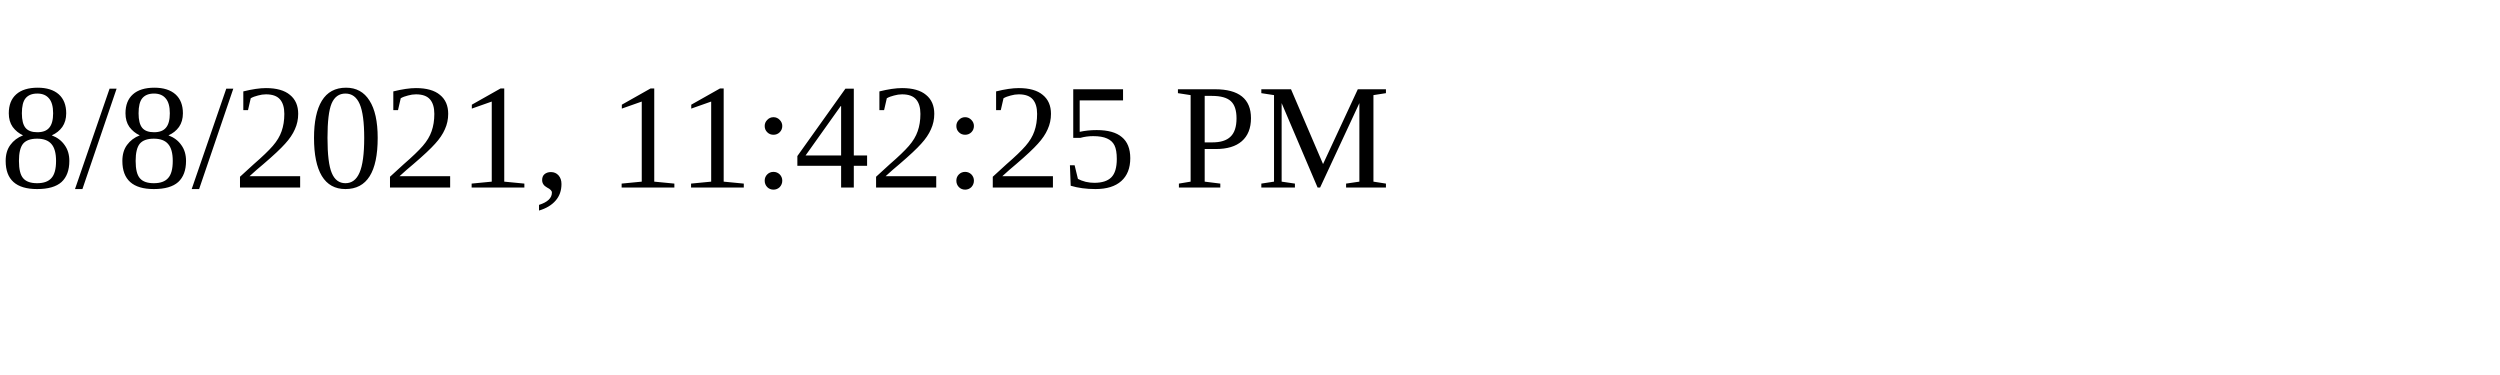
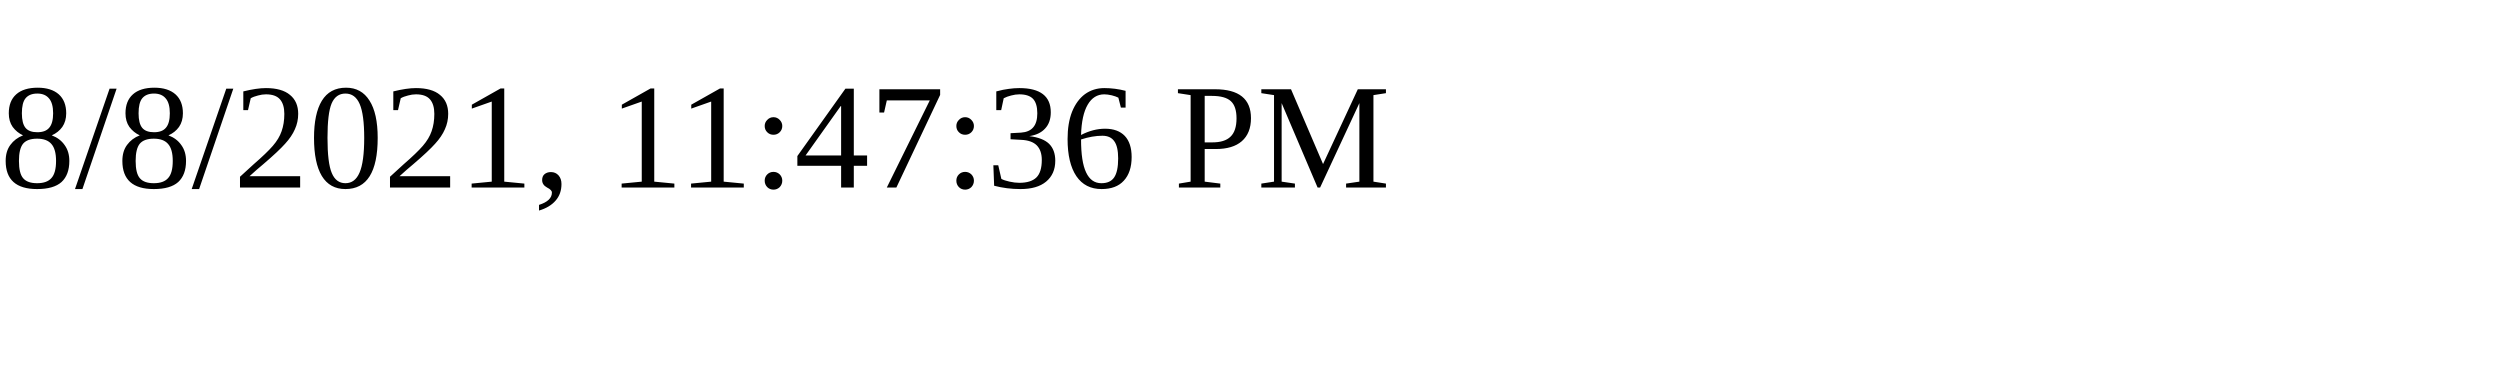
<svg xmlns="http://www.w3.org/2000/svg" height="30" width="200">
-   <text x="0" y="15">8/8/2021, 11:42:25 PM</text>
+   <text x="0" y="15">8/8/2021, 11:47:36 PM</text>
</svg>
